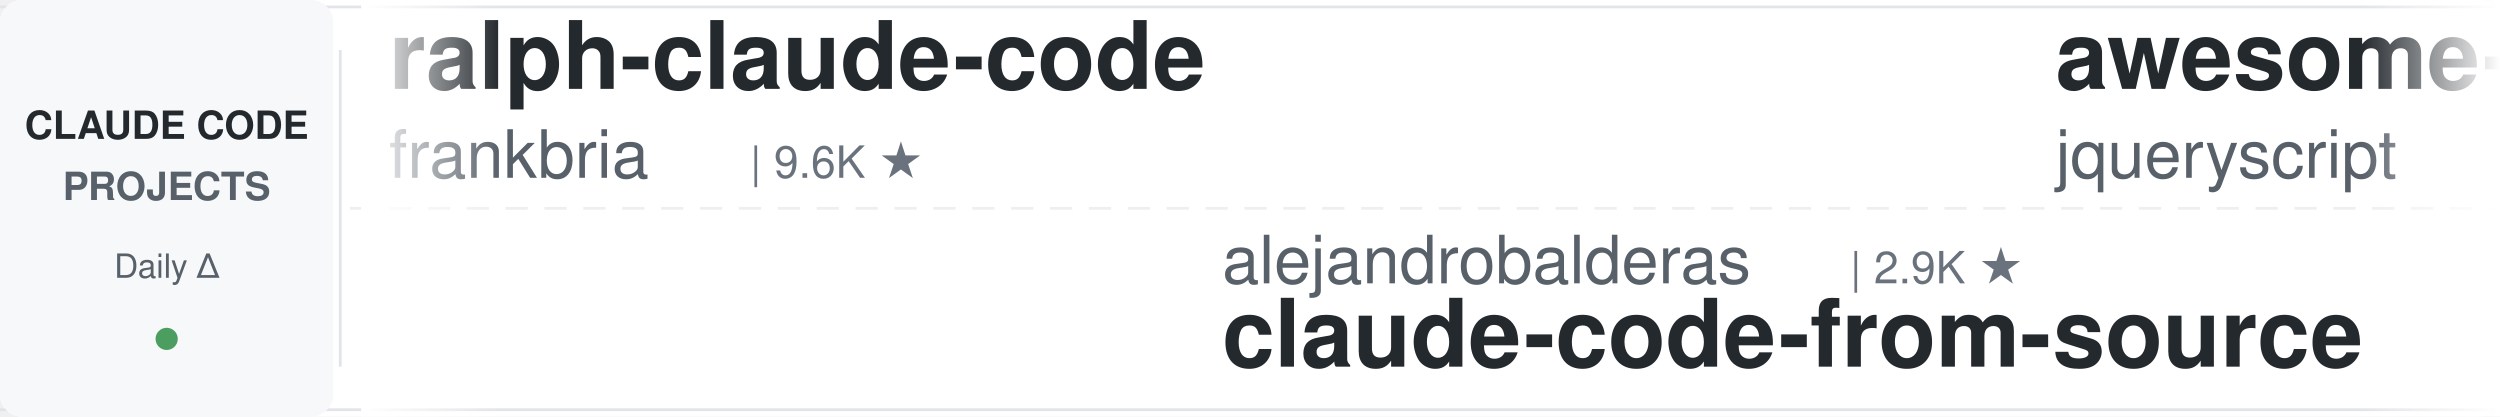
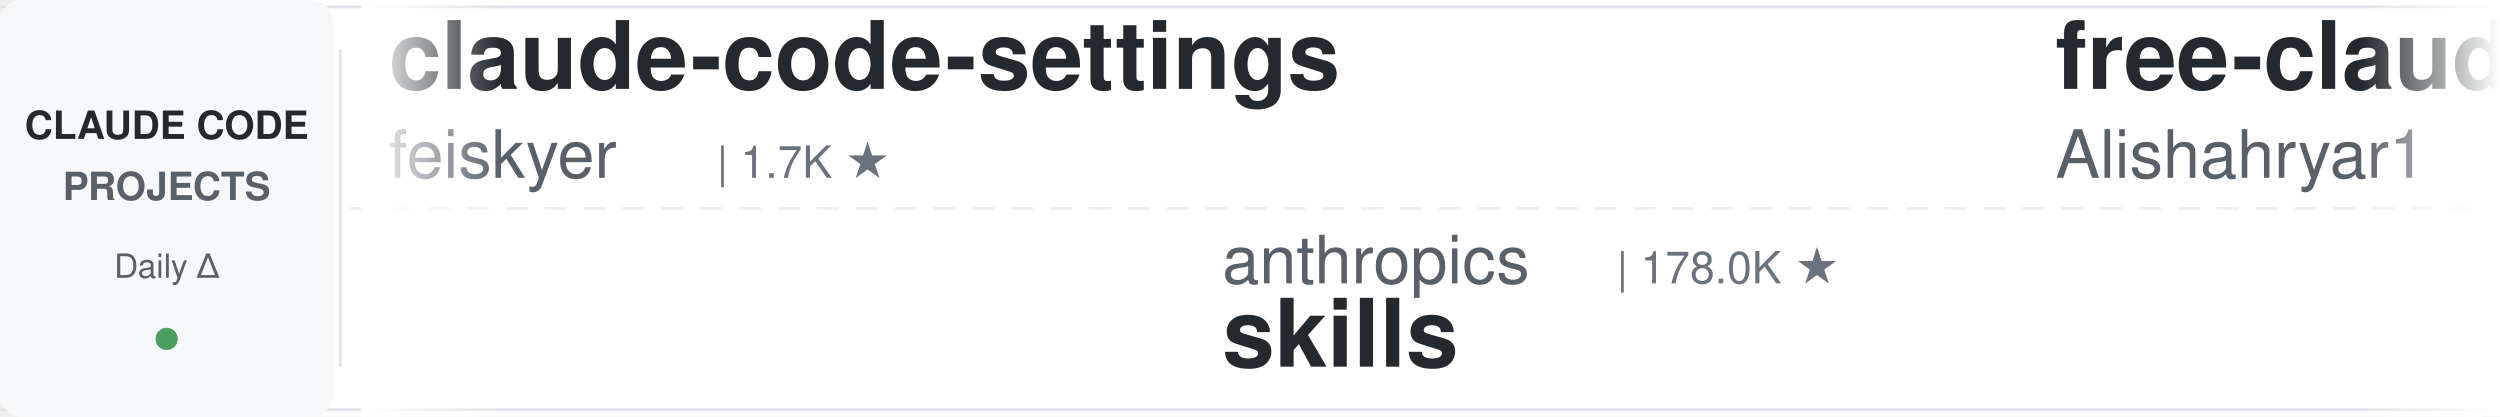
<svg xmlns="http://www.w3.org/2000/svg" width="900" height="150">
  <defs>
    <linearGradient id="leftFade" x1="0%" y1="0%" x2="100%" y2="0%">
      <stop offset="0%" style="stop-color:#ffffff;stop-opacity:1" />
      <stop offset="100%" style="stop-color:#ffffff;stop-opacity:0" />
    </linearGradient>
    <linearGradient id="rightFade" x1="0%" y1="0%" x2="100%" y2="0%">
      <stop offset="0%" style="stop-color:#ffffff;stop-opacity:0" />
      <stop offset="100%" style="stop-color:#ffffff;stop-opacity:1" />
    </linearGradient>
  </defs>
  <rect width="900" height="150" fill="#ffffff" rx="8" />
  <rect x="0" y="2" width="900" height="1" fill="#e1e4e8" />
  <rect x="0" y="147" width="900" height="1" fill="#e1e4e8" />
  <line x1="0" y1="75" x2="900" y2="75" stroke="#e1e4e8" stroke-width="1" stroke-dasharray="8 6" opacity="0.6" />
  <rect x="0" y="0" width="120" height="150" fill="#f6f8fa" rx="8" />
  <text x="60" y="50" font-family="-apple-system, BlinkMacSystemFont, 'Segoe UI', Helvetica, Arial, sans-serif" font-size="14" font-weight="600" fill="#24292e" text-anchor="middle">CLAUDE CODE</text>
  <text x="60" y="72" font-family="-apple-system, BlinkMacSystemFont, 'Segoe UI', Helvetica, Arial, sans-serif" font-size="14" font-weight="600" fill="#586069" text-anchor="middle">PROJECTS</text>
  <text x="60" y="100" font-family="-apple-system, BlinkMacSystemFont, 'Segoe UI', Helvetica, Arial, sans-serif" font-size="12" font-weight="500" fill="#586069" text-anchor="middle">Daily Δ</text>
  <circle cx="60" cy="122" r="4" fill="#22863a" opacity="0.8" />
  <rect x="122" y="18" width="1" height="114" fill="#e1e4e8" />
  <clipPath id="tickerClip">
    <rect x="130" y="0" width="770" height="150" />
  </clipPath>
  <g clip-path="url(#tickerClip)">
    <g id="tickerItems">
      <animateTransform attributeName="transform" attributeType="XML" type="translate" from="0 0" to="-3000 0" dur="54s" repeatCount="indefinite" />
      <g transform="translate(0, 0)">
-         <text x="140" y="32" font-family="-apple-system, BlinkMacSystemFont, 'Segoe UI', Helvetica, Arial, sans-serif" font-size="34" font-weight="600" fill="#24292e">ralph-claude-code</text>
-         <text x="140" y="64" font-family="-apple-system, BlinkMacSystemFont, 'Segoe UI', Helvetica, Arial, sans-serif" font-size="24" font-weight="400" fill="#586069">frankbria</text>
-         <text x="270" y="64" font-family="-apple-system, BlinkMacSystemFont, 'Segoe UI', Helvetica, Arial, sans-serif" font-size="16" font-weight="500" fill="#6a737d">| 9.6K ★</text>
+         <text x="140" y="32" font-family="-apple-system, BlinkMacSystemFont, 'Segoe UI', Helvetica, Arial, sans-serif" font-size="34" font-weight="600" fill="#24292e">claude-code-settings</text>
+         <text x="140" y="64" font-family="-apple-system, BlinkMacSystemFont, 'Segoe UI', Helvetica, Arial, sans-serif" font-size="24" font-weight="400" fill="#586069">feiskyer</text>
+         <text x="258" y="64" font-family="-apple-system, BlinkMacSystemFont, 'Segoe UI', Helvetica, Arial, sans-serif" font-size="16" font-weight="500" fill="#6a737d">| 1.7K ★</text>
      </g>
      <g transform="translate(300, 0)">
-         <text x="140" y="102" font-family="-apple-system, BlinkMacSystemFont, 'Segoe UI', Helvetica, Arial, sans-serif" font-size="24" font-weight="400" fill="#586069">alejandrobalderas</text>
-         <text x="366" y="102" font-family="-apple-system, BlinkMacSystemFont, 'Segoe UI', Helvetica, Arial, sans-serif" font-size="16" font-weight="500" fill="#6a737d">| 2.9K ★</text>
-         <text x="140" y="132" font-family="-apple-system, BlinkMacSystemFont, 'Segoe UI', Helvetica, Arial, sans-serif" font-size="34" font-weight="600" fill="#24292e">claude-code-from-source</text>
+         <text x="140" y="102" font-family="-apple-system, BlinkMacSystemFont, 'Segoe UI', Helvetica, Arial, sans-serif" font-size="24" font-weight="400" fill="#586069">anthropics</text>
+         <text x="282" y="102" font-family="-apple-system, BlinkMacSystemFont, 'Segoe UI', Helvetica, Arial, sans-serif" font-size="16" font-weight="500" fill="#6a737d">| 178.0K ★</text>
+         <text x="140" y="132" font-family="-apple-system, BlinkMacSystemFont, 'Segoe UI', Helvetica, Arial, sans-serif" font-size="34" font-weight="600" fill="#24292e">skills</text>
      </g>
      <g transform="translate(600, 0)">
-         <text x="140" y="32" font-family="-apple-system, BlinkMacSystemFont, 'Segoe UI', Helvetica, Arial, sans-serif" font-size="34" font-weight="600" fill="#24292e">awesome-claude-code</text>
-         <text x="140" y="64" font-family="-apple-system, BlinkMacSystemFont, 'Segoe UI', Helvetica, Arial, sans-serif" font-size="24" font-weight="400" fill="#586069">jqueryscript</text>
-         <text x="306" y="64" font-family="-apple-system, BlinkMacSystemFont, 'Segoe UI', Helvetica, Arial, sans-serif" font-size="16" font-weight="500" fill="#6a737d">| 517 ★</text>
+         <text x="140" y="32" font-family="-apple-system, BlinkMacSystemFont, 'Segoe UI', Helvetica, Arial, sans-serif" font-size="34" font-weight="600" fill="#24292e">free-claude-code</text>
+         <text x="140" y="64" font-family="-apple-system, BlinkMacSystemFont, 'Segoe UI', Helvetica, Arial, sans-serif" font-size="24" font-weight="400" fill="#586069">Alishahryar1</text>
+         <text x="306" y="64" font-family="-apple-system, BlinkMacSystemFont, 'Segoe UI', Helvetica, Arial, sans-serif" font-size="16" font-weight="500" fill="#6a737d">| 55.9K ★</text>
      </g>
      <g transform="translate(900, 0)">
-         <text x="140" y="102" font-family="-apple-system, BlinkMacSystemFont, 'Segoe UI', Helvetica, Arial, sans-serif" font-size="24" font-weight="400" fill="#586069">Yeachan-Heo</text>
-         <text x="294" y="102" font-family="-apple-system, BlinkMacSystemFont, 'Segoe UI', Helvetica, Arial, sans-serif" font-size="16" font-weight="500" fill="#6a737d">| 39.3K ★</text>
-         <text x="140" y="132" font-family="-apple-system, BlinkMacSystemFont, 'Segoe UI', Helvetica, Arial, sans-serif" font-size="34" font-weight="600" fill="#24292e">oh-my-claudecode</text>
+         <text x="140" y="102" font-family="-apple-system, BlinkMacSystemFont, 'Segoe UI', Helvetica, Arial, sans-serif" font-size="24" font-weight="400" fill="#586069">Windy3f3f3f3f</text>
+         <text x="318" y="102" font-family="-apple-system, BlinkMacSystemFont, 'Segoe UI', Helvetica, Arial, sans-serif" font-size="16" font-weight="500" fill="#6a737d">| 2.7K ★</text>
+         <text x="140" y="132" font-family="-apple-system, BlinkMacSystemFont, 'Segoe UI', Helvetica, Arial, sans-serif" font-size="34" font-weight="600" fill="#24292e">claude-code-from-scratch</text>
      </g>
      <g transform="translate(1200, 0)">
-         <text x="140" y="32" font-family="-apple-system, BlinkMacSystemFont, 'Segoe UI', Helvetica, Arial, sans-serif" font-size="34" font-weight="600" fill="#24292e">claude-code-proxy</text>
-         <text x="140" y="64" font-family="-apple-system, BlinkMacSystemFont, 'Segoe UI', Helvetica, Arial, sans-serif" font-size="24" font-weight="400" fill="#586069">fuergaosi233</text>
-         <text x="306" y="64" font-family="-apple-system, BlinkMacSystemFont, 'Segoe UI', Helvetica, Arial, sans-serif" font-size="16" font-weight="500" fill="#6a737d">| 2.8K ★</text>
+         <text x="140" y="32" font-family="-apple-system, BlinkMacSystemFont, 'Segoe UI', Helvetica, Arial, sans-serif" font-size="34" font-weight="600" fill="#24292e">Open-ClaudeCode</text>
+         <text x="140" y="64" font-family="-apple-system, BlinkMacSystemFont, 'Segoe UI', Helvetica, Arial, sans-serif" font-size="24" font-weight="400" fill="#586069">LING71671</text>
+         <text x="270" y="64" font-family="-apple-system, BlinkMacSystemFont, 'Segoe UI', Helvetica, Arial, sans-serif" font-size="16" font-weight="500" fill="#6a737d">| 957 ★</text>
      </g>
      <g transform="translate(1500, 0)">
-         <text x="140" y="102" font-family="-apple-system, BlinkMacSystemFont, 'Segoe UI', Helvetica, Arial, sans-serif" font-size="24" font-weight="400" fill="#586069">kodu-ai</text>
-         <text x="246" y="102" font-family="-apple-system, BlinkMacSystemFont, 'Segoe UI', Helvetica, Arial, sans-serif" font-size="16" font-weight="500" fill="#6a737d">| 5.2K ★</text>
-         <text x="140" y="132" font-family="-apple-system, BlinkMacSystemFont, 'Segoe UI', Helvetica, Arial, sans-serif" font-size="34" font-weight="600" fill="#24292e">claude-coder</text>
+         <text x="140" y="102" font-family="-apple-system, BlinkMacSystemFont, 'Segoe UI', Helvetica, Arial, sans-serif" font-size="24" font-weight="400" fill="#586069">anthropics</text>
+         <text x="282" y="102" font-family="-apple-system, BlinkMacSystemFont, 'Segoe UI', Helvetica, Arial, sans-serif" font-size="16" font-weight="500" fill="#6a737d">| 6.3K ★</text>
+         <text x="140" y="132" font-family="-apple-system, BlinkMacSystemFont, 'Segoe UI', Helvetica, Arial, sans-serif" font-size="34" font-weight="600" fill="#24292e">claude-code-security-rev...</text>
      </g>
      <g transform="translate(1800, 0)">
-         <text x="140" y="32" font-family="-apple-system, BlinkMacSystemFont, 'Segoe UI', Helvetica, Arial, sans-serif" font-size="34" font-weight="600" fill="#24292e">claude-code-analysis</text>
-         <text x="140" y="64" font-family="-apple-system, BlinkMacSystemFont, 'Segoe UI', Helvetica, Arial, sans-serif" font-size="24" font-weight="400" fill="#586069">liuup</text>
-         <text x="222" y="64" font-family="-apple-system, BlinkMacSystemFont, 'Segoe UI', Helvetica, Arial, sans-serif" font-size="16" font-weight="500" fill="#6a737d">| 4.0K ★</text>
+         <text x="140" y="32" font-family="-apple-system, BlinkMacSystemFont, 'Segoe UI', Helvetica, Arial, sans-serif" font-size="34" font-weight="600" fill="#24292e">claude-code-reverse</text>
+         <text x="140" y="64" font-family="-apple-system, BlinkMacSystemFont, 'Segoe UI', Helvetica, Arial, sans-serif" font-size="24" font-weight="400" fill="#586069">Yuyz0112</text>
+         <text x="258" y="64" font-family="-apple-system, BlinkMacSystemFont, 'Segoe UI', Helvetica, Arial, sans-serif" font-size="16" font-weight="500" fill="#6a737d">| 2.4K ★</text>
      </g>
      <g transform="translate(2100, 0)">
-         <text x="140" y="102" font-family="-apple-system, BlinkMacSystemFont, 'Segoe UI', Helvetica, Arial, sans-serif" font-size="24" font-weight="400" fill="#586069">edmund-io</text>
-         <text x="270" y="102" font-family="-apple-system, BlinkMacSystemFont, 'Segoe UI', Helvetica, Arial, sans-serif" font-size="16" font-weight="500" fill="#6a737d">| 1.5K ★</text>
-         <text x="140" y="132" font-family="-apple-system, BlinkMacSystemFont, 'Segoe UI', Helvetica, Arial, sans-serif" font-size="34" font-weight="600" fill="#24292e">edmunds-claude-code</text>
+         <text x="140" y="102" font-family="-apple-system, BlinkMacSystemFont, 'Segoe UI', Helvetica, Arial, sans-serif" font-size="24" font-weight="400" fill="#586069">affaan-m</text>
+         <text x="258" y="102" font-family="-apple-system, BlinkMacSystemFont, 'Segoe UI', Helvetica, Arial, sans-serif" font-size="16" font-weight="500" fill="#6a737d">| 266.9K ★</text>
+         <text x="140" y="132" font-family="-apple-system, BlinkMacSystemFont, 'Segoe UI', Helvetica, Arial, sans-serif" font-size="34" font-weight="600" fill="#24292e">ECC</text>
      </g>
      <g transform="translate(2400, 0)">
-         <text x="140" y="32" font-family="-apple-system, BlinkMacSystemFont, 'Segoe UI', Helvetica, Arial, sans-serif" font-size="34" font-weight="600" fill="#24292e">learn-claude-code</text>
-         <text x="140" y="64" font-family="-apple-system, BlinkMacSystemFont, 'Segoe UI', Helvetica, Arial, sans-serif" font-size="24" font-weight="400" fill="#586069">shareAI-lab</text>
-         <text x="294" y="64" font-family="-apple-system, BlinkMacSystemFont, 'Segoe UI', Helvetica, Arial, sans-serif" font-size="16" font-weight="500" fill="#6a737d">| 77.6K ★</text>
+         <text x="140" y="32" font-family="-apple-system, BlinkMacSystemFont, 'Segoe UI', Helvetica, Arial, sans-serif" font-size="34" font-weight="600" fill="#24292e">claude-code-rev</text>
+         <text x="140" y="64" font-family="-apple-system, BlinkMacSystemFont, 'Segoe UI', Helvetica, Arial, sans-serif" font-size="24" font-weight="400" fill="#586069">oboard</text>
+         <text x="234" y="64" font-family="-apple-system, BlinkMacSystemFont, 'Segoe UI', Helvetica, Arial, sans-serif" font-size="16" font-weight="500" fill="#6a737d">| 3.3K ★</text>
      </g>
      <g transform="translate(2700, 0)">
-         <text x="140" y="102" font-family="-apple-system, BlinkMacSystemFont, 'Segoe UI', Helvetica, Arial, sans-serif" font-size="24" font-weight="400" fill="#586069">disler</text>
-         <text x="234" y="102" font-family="-apple-system, BlinkMacSystemFont, 'Segoe UI', Helvetica, Arial, sans-serif" font-size="16" font-weight="500" fill="#6a737d">| 1.7K ★</text>
-         <text x="140" y="132" font-family="-apple-system, BlinkMacSystemFont, 'Segoe UI', Helvetica, Arial, sans-serif" font-size="34" font-weight="600" fill="#24292e">pi-vs-claude-code</text>
+         <text x="140" y="102" font-family="-apple-system, BlinkMacSystemFont, 'Segoe UI', Helvetica, Arial, sans-serif" font-size="24" font-weight="400" fill="#586069">ponponon</text>
+         <text x="258" y="102" font-family="-apple-system, BlinkMacSystemFont, 'Segoe UI', Helvetica, Arial, sans-serif" font-size="16" font-weight="500" fill="#6a737d">| 2.3K ★</text>
+         <text x="140" y="132" font-family="-apple-system, BlinkMacSystemFont, 'Segoe UI', Helvetica, Arial, sans-serif" font-size="34" font-weight="600" fill="#24292e">claude_code_src</text>
      </g>
      <g transform="translate(3000, 0)">
-         <text x="140" y="32" font-family="-apple-system, BlinkMacSystemFont, 'Segoe UI', Helvetica, Arial, sans-serif" font-size="34" font-weight="600" fill="#24292e">ralph-claude-code</text>
-         <text x="140" y="64" font-family="-apple-system, BlinkMacSystemFont, 'Segoe UI', Helvetica, Arial, sans-serif" font-size="24" font-weight="400" fill="#586069">frankbria</text>
-         <text x="270" y="64" font-family="-apple-system, BlinkMacSystemFont, 'Segoe UI', Helvetica, Arial, sans-serif" font-size="16" font-weight="500" fill="#6a737d">| 9.6K ★</text>
+         <text x="140" y="32" font-family="-apple-system, BlinkMacSystemFont, 'Segoe UI', Helvetica, Arial, sans-serif" font-size="34" font-weight="600" fill="#24292e">claude-code-settings</text>
+         <text x="140" y="64" font-family="-apple-system, BlinkMacSystemFont, 'Segoe UI', Helvetica, Arial, sans-serif" font-size="24" font-weight="400" fill="#586069">feiskyer</text>
+         <text x="258" y="64" font-family="-apple-system, BlinkMacSystemFont, 'Segoe UI', Helvetica, Arial, sans-serif" font-size="16" font-weight="500" fill="#6a737d">| 1.7K ★</text>
      </g>
      <g transform="translate(3300, 0)">
-         <text x="140" y="102" font-family="-apple-system, BlinkMacSystemFont, 'Segoe UI', Helvetica, Arial, sans-serif" font-size="24" font-weight="400" fill="#586069">alejandrobalderas</text>
-         <text x="366" y="102" font-family="-apple-system, BlinkMacSystemFont, 'Segoe UI', Helvetica, Arial, sans-serif" font-size="16" font-weight="500" fill="#6a737d">| 2.9K ★</text>
-         <text x="140" y="132" font-family="-apple-system, BlinkMacSystemFont, 'Segoe UI', Helvetica, Arial, sans-serif" font-size="34" font-weight="600" fill="#24292e">claude-code-from-source</text>
+         <text x="140" y="102" font-family="-apple-system, BlinkMacSystemFont, 'Segoe UI', Helvetica, Arial, sans-serif" font-size="24" font-weight="400" fill="#586069">anthropics</text>
+         <text x="282" y="102" font-family="-apple-system, BlinkMacSystemFont, 'Segoe UI', Helvetica, Arial, sans-serif" font-size="16" font-weight="500" fill="#6a737d">| 178.0K ★</text>
+         <text x="140" y="132" font-family="-apple-system, BlinkMacSystemFont, 'Segoe UI', Helvetica, Arial, sans-serif" font-size="34" font-weight="600" fill="#24292e">skills</text>
      </g>
      <g transform="translate(3600, 0)">
-         <text x="140" y="32" font-family="-apple-system, BlinkMacSystemFont, 'Segoe UI', Helvetica, Arial, sans-serif" font-size="34" font-weight="600" fill="#24292e">awesome-claude-code</text>
-         <text x="140" y="64" font-family="-apple-system, BlinkMacSystemFont, 'Segoe UI', Helvetica, Arial, sans-serif" font-size="24" font-weight="400" fill="#586069">jqueryscript</text>
-         <text x="306" y="64" font-family="-apple-system, BlinkMacSystemFont, 'Segoe UI', Helvetica, Arial, sans-serif" font-size="16" font-weight="500" fill="#6a737d">| 517 ★</text>
+         <text x="140" y="32" font-family="-apple-system, BlinkMacSystemFont, 'Segoe UI', Helvetica, Arial, sans-serif" font-size="34" font-weight="600" fill="#24292e">free-claude-code</text>
+         <text x="140" y="64" font-family="-apple-system, BlinkMacSystemFont, 'Segoe UI', Helvetica, Arial, sans-serif" font-size="24" font-weight="400" fill="#586069">Alishahryar1</text>
+         <text x="306" y="64" font-family="-apple-system, BlinkMacSystemFont, 'Segoe UI', Helvetica, Arial, sans-serif" font-size="16" font-weight="500" fill="#6a737d">| 55.9K ★</text>
      </g>
      <g transform="translate(3900, 0)">
-         <text x="140" y="102" font-family="-apple-system, BlinkMacSystemFont, 'Segoe UI', Helvetica, Arial, sans-serif" font-size="24" font-weight="400" fill="#586069">Yeachan-Heo</text>
-         <text x="294" y="102" font-family="-apple-system, BlinkMacSystemFont, 'Segoe UI', Helvetica, Arial, sans-serif" font-size="16" font-weight="500" fill="#6a737d">| 39.3K ★</text>
-         <text x="140" y="132" font-family="-apple-system, BlinkMacSystemFont, 'Segoe UI', Helvetica, Arial, sans-serif" font-size="34" font-weight="600" fill="#24292e">oh-my-claudecode</text>
+         <text x="140" y="102" font-family="-apple-system, BlinkMacSystemFont, 'Segoe UI', Helvetica, Arial, sans-serif" font-size="24" font-weight="400" fill="#586069">Windy3f3f3f3f</text>
+         <text x="318" y="102" font-family="-apple-system, BlinkMacSystemFont, 'Segoe UI', Helvetica, Arial, sans-serif" font-size="16" font-weight="500" fill="#6a737d">| 2.7K ★</text>
+         <text x="140" y="132" font-family="-apple-system, BlinkMacSystemFont, 'Segoe UI', Helvetica, Arial, sans-serif" font-size="34" font-weight="600" fill="#24292e">claude-code-from-scratch</text>
      </g>
    </g>
  </g>
  <rect x="130" y="0" width="50" height="150" fill="url(#leftFade)" />
  <rect x="850" y="0" width="50" height="150" fill="url(#rightFade)" />
</svg>
